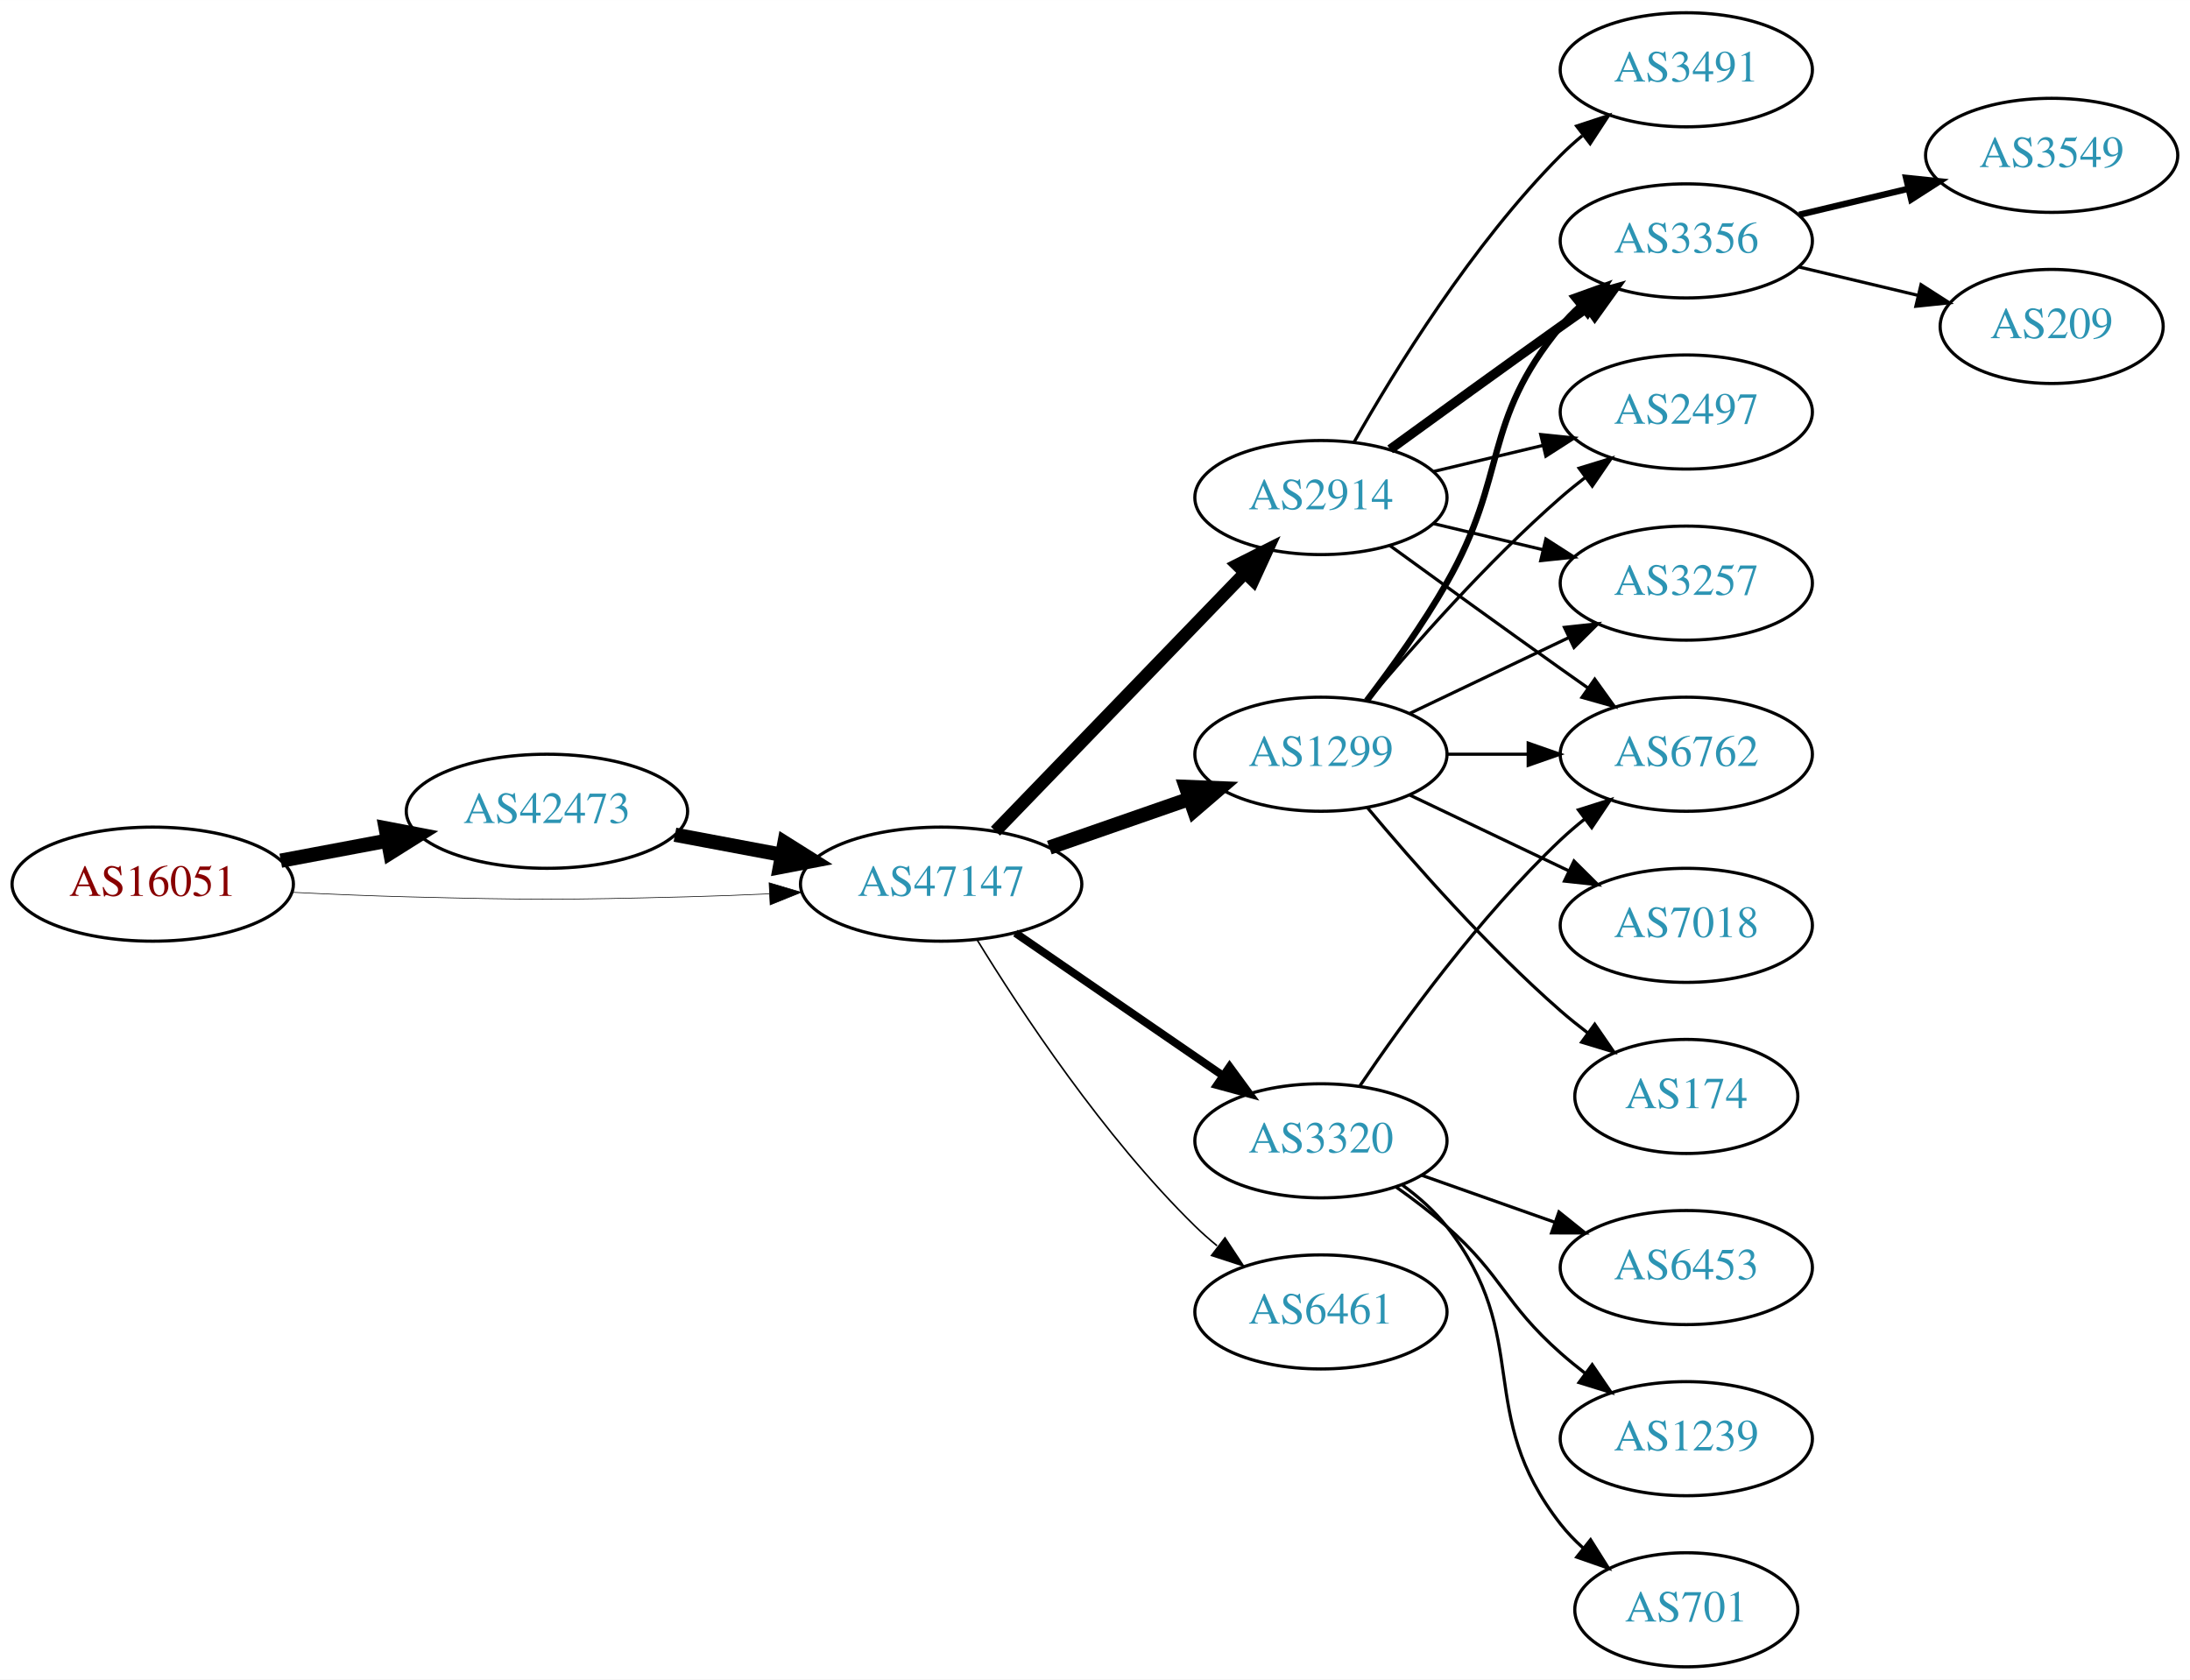
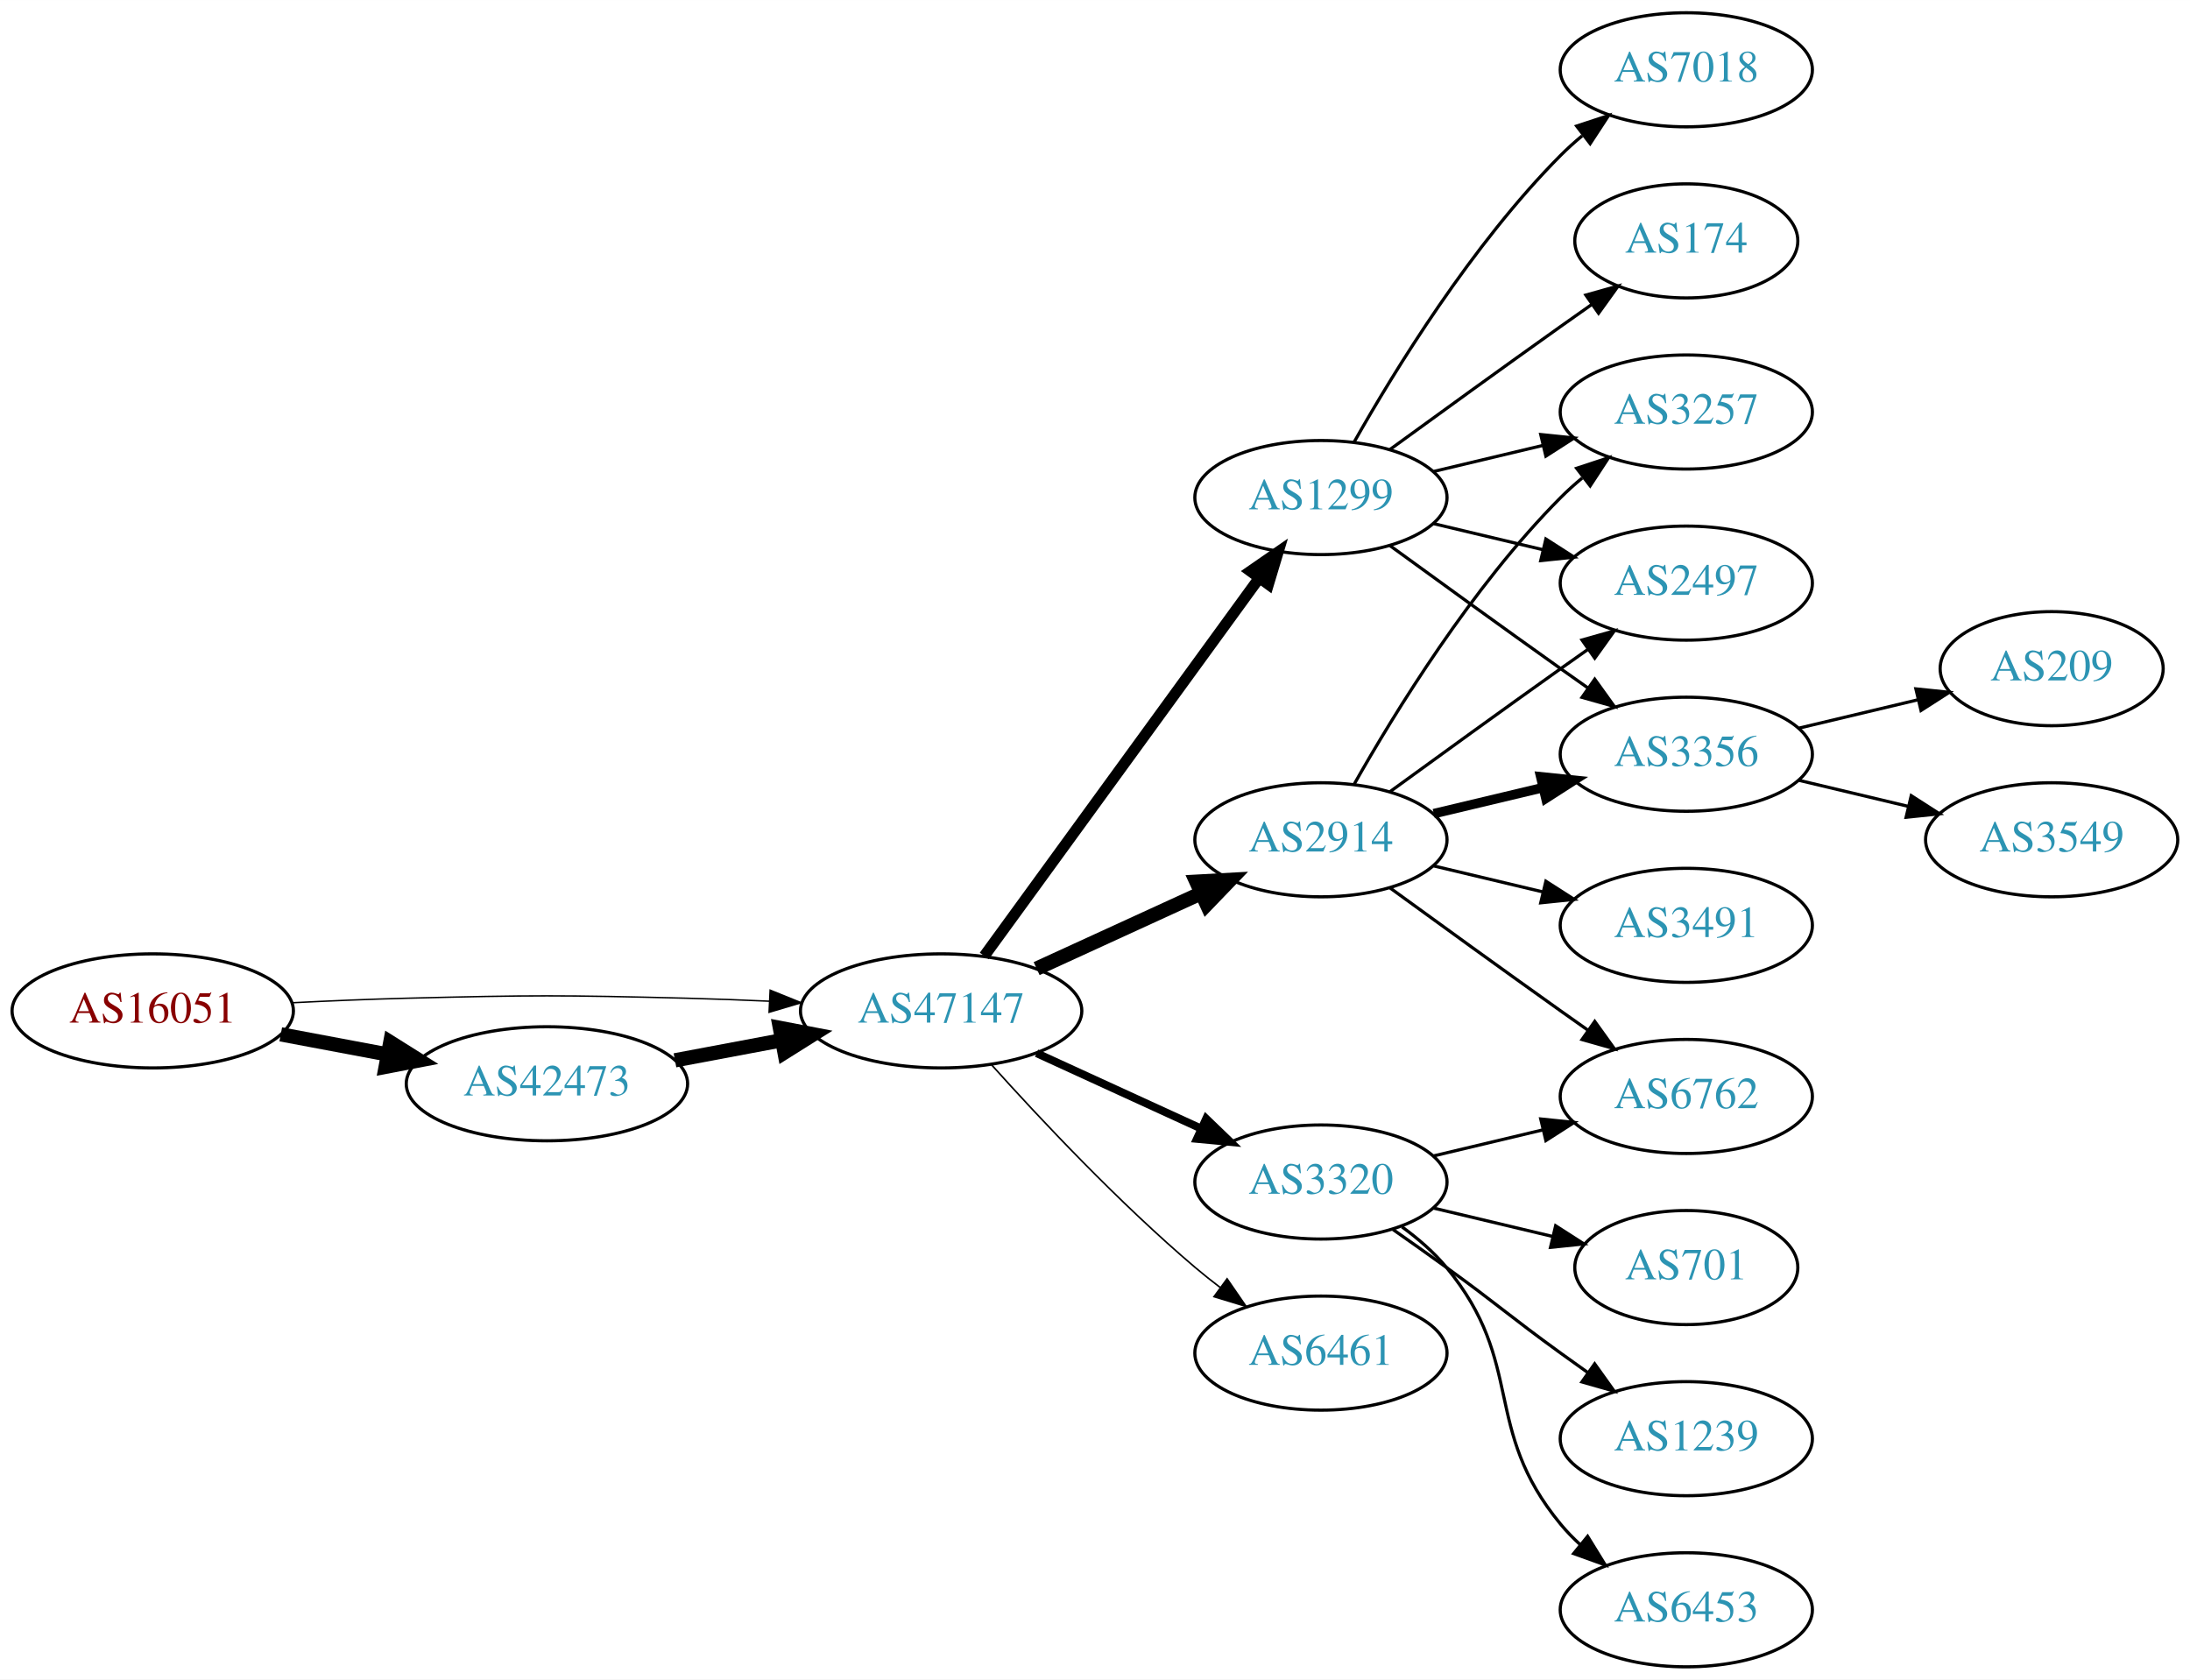
<svg xmlns="http://www.w3.org/2000/svg" xmlns:xlink="http://www.w3.org/1999/xlink" width="691pt" height="530pt" viewBox="0.00 0.00 691.06 530.00">
  <g id="graph0" class="graph" transform="scale(1 1) rotate(0) translate(4 526)">
    <polygon fill="white" stroke="none" points="-4,4 -4,-526 687.055,-526 687.055,4 -4,4" />
    <g id="node1" class="node">
      <g id="a_node1">
        <a xlink:href="/asn/16051" xlink:title="AS16051 ~ Net Professionals GmbH [AT]">
-           <ellipse fill="#ffffff" stroke="black" cx="44.196" cy="-247" rx="44.393" ry="18" />
-           <text text-anchor="middle" x="44.196" y="-243.3" font-family="Times,serif" font-size="14.00" fill="#880000">AS16051</text>
+           <ellipse fill="#ffffff" stroke="black" cx="44.196" cy="-207" rx="44.393" ry="18" />
+           <text text-anchor="middle" x="44.196" y="-203.3" font-family="Times,serif" font-size="14.00" fill="#880000">AS16051</text>
        </a>
      </g>
    </g>
    <g id="node2" class="node">
      <g id="a_node2">
        <a xlink:href="/asn/42473" xlink:title="AS42473 ~ ANEXIA Internetdienstleistungs GmbH [AT]">
-           <ellipse fill="#ffffff" stroke="black" cx="168.588" cy="-270" rx="44.393" ry="18" />
-           <text text-anchor="middle" x="168.588" y="-266.3" font-family="Times,serif" font-size="14.00" fill="#2c94b3">AS42473</text>
+           <ellipse fill="#ffffff" stroke="black" cx="168.588" cy="-184" rx="44.393" ry="18" />
+           <text text-anchor="middle" x="168.588" y="-180.3" font-family="Times,serif" font-size="14.00" fill="#2c94b3">AS42473</text>
        </a>
      </g>
    </g>
    <g id="edge1" class="edge">
-       <path fill="none" stroke="black" stroke-width="4.5" d="M84.595,-254.404C95.296,-256.415 107.019,-258.618 118.196,-260.718" />
-       <polygon fill="black" stroke="black" stroke-width="4.5" points="117.707,-264.633 128.263,-262.61 119.162,-256.893 117.707,-264.633" />
+       <path fill="none" stroke="black" stroke-width="4.5" d="M84.595,-199.596C95.296,-197.585 107.019,-195.382 118.196,-193.282" />
+       <polygon fill="black" stroke="black" stroke-width="4.5" points="119.162,-197.107 128.263,-191.39 117.707,-189.367 119.162,-197.107" />
    </g>
    <g id="node3" class="node">
      <g id="a_node3">
        <a xlink:href="/asn/47147" xlink:title="AS47147 ~ ANEXIA Internetdienstleistungs GmbH [AT]">
-           <ellipse fill="#ffffff" stroke="black" cx="292.98" cy="-247" rx="44.393" ry="18" />
-           <text text-anchor="middle" x="292.98" y="-243.3" font-family="Times,serif" font-size="14.00" fill="#2c94b3">AS47147</text>
+           <ellipse fill="#ffffff" stroke="black" cx="292.98" cy="-207" rx="44.393" ry="18" />
+           <text text-anchor="middle" x="292.98" y="-203.3" font-family="Times,serif" font-size="14.00" fill="#2c94b3">AS47147</text>
        </a>
      </g>
    </g>
    <g id="edge2" class="edge">
-       <path fill="none" stroke="black" stroke-width="0.205" d="M88.339,-244.425C100.033,-243.835 112.694,-243.295 124.392,-243 163.665,-242.009 173.511,-242.009 212.784,-243 221.192,-243.212 230.098,-243.551 238.784,-243.944" />
-       <polygon fill="black" stroke="black" stroke-width="0.205" points="238.682,-247.443 248.838,-244.425 239.017,-240.451 238.682,-247.443" />
+       <path fill="none" stroke="black" stroke-width="0.45" d="M88.339,-209.575C100.033,-210.165 112.694,-210.705 124.392,-211 163.665,-211.991 173.511,-211.991 212.784,-211 221.192,-210.788 230.098,-210.449 238.784,-210.056" />
+       <polygon fill="black" stroke="black" stroke-width="0.45" points="239.017,-213.549 248.838,-209.575 238.682,-206.557 239.017,-213.549" />
    </g>
    <g id="edge3" class="edge">
-       <path fill="none" stroke="black" stroke-width="4.5" d="M208.988,-262.596C219.688,-260.585 231.411,-258.382 242.589,-256.282" />
-       <polygon fill="black" stroke="black" stroke-width="4.5" points="243.554,-260.107 252.655,-254.39 242.1,-252.367 243.554,-260.107" />
+       <path fill="none" stroke="black" stroke-width="4.5" d="M208.988,-191.404C219.688,-193.415 231.411,-195.618 242.589,-197.718" />
+       <polygon fill="black" stroke="black" stroke-width="4.5" points="242.1,-201.633 252.655,-199.61 243.554,-193.893 242.1,-201.633" />
    </g>
    <g id="node4" class="node">
      <g id="a_node4">
        <a xlink:href="/asn/2914" xlink:title="AS2914 ~ NTT America, Inc. [US]">
-           <ellipse fill="#ffffff" stroke="black" cx="412.823" cy="-369" rx="39.794" ry="18" />
-           <text text-anchor="middle" x="412.823" y="-365.3" font-family="Times,serif" font-size="14.00" fill="#2c94b3">AS2914</text>
+           <ellipse fill="#ffffff" stroke="black" cx="412.823" cy="-261" rx="39.794" ry="18" />
+           <text text-anchor="middle" x="412.823" y="-257.3" font-family="Times,serif" font-size="14.00" fill="#2c94b3">AS2914</text>
        </a>
      </g>
    </g>
    <g id="edge4" class="edge">
-       <path fill="none" stroke="black" stroke-width="4" d="M310.119,-263.708C330.482,-284.789 365.636,-321.183 388.81,-345.175" />
-       <polygon fill="black" stroke="black" stroke-width="4" points="386.415,-347.733 395.879,-352.494 391.449,-342.87 386.415,-347.733" />
+       <path fill="none" stroke="black" stroke-width="4.5" d="M323.11,-220.348C338.721,-227.502 358.119,-236.391 374.791,-244.03" />
+       <polygon fill="black" stroke="black" stroke-width="4.5" points="373.512,-247.775 384.243,-248.362 376.792,-240.616 373.512,-247.775" />
    </g>
    <g id="node5" class="node">
      <g id="a_node5">
-         <a xlink:href="/asn/1299" xlink:title="AS1299 ~ Telia Carrier [EU]">
-           <ellipse fill="#ffffff" stroke="black" cx="412.823" cy="-288" rx="39.794" ry="18" />
-           <text text-anchor="middle" x="412.823" y="-284.3" font-family="Times,serif" font-size="14.00" fill="#2c94b3">AS1299</text>
+         <a xlink:href="/asn/3320" xlink:title="AS3320 ~ DTAG [DE]">
+           <ellipse fill="#ffffff" stroke="black" cx="412.823" cy="-153" rx="39.794" ry="18" />
+           <text text-anchor="middle" x="412.823" y="-149.3" font-family="Times,serif" font-size="14.00" fill="#2c94b3">AS3320</text>
        </a>
      </g>
    </g>
    <g id="edge5" class="edge">
-       <path fill="none" stroke="black" stroke-width="4.5" d="M327.12,-258.53C340.837,-263.302 356.877,-268.883 371.286,-273.896" />
-       <polygon fill="black" stroke="black" stroke-width="4.5" points="370.214,-277.692 380.953,-277.26 372.802,-270.255 370.214,-277.692" />
+       <path fill="none" stroke="black" stroke-width="2.5" d="M323.11,-193.652C338.721,-186.498 358.119,-177.609 374.791,-169.97" />
+       <polygon fill="black" stroke="black" stroke-width="2.5" points="376.61,-172.986 384.243,-165.638 373.694,-166.622 376.61,-172.986" />
    </g>
    <g id="node6" class="node">
      <g id="a_node6">
-         <a xlink:href="/asn/3320" xlink:title="AS3320 ~ DTAG [DE]">
-           <ellipse fill="#ffffff" stroke="black" cx="412.823" cy="-166" rx="39.794" ry="18" />
-           <text text-anchor="middle" x="412.823" y="-162.3" font-family="Times,serif" font-size="14.00" fill="#2c94b3">AS3320</text>
+         <a xlink:href="/asn/1299" xlink:title="AS1299 ~ Telia Carrier [EU]">
+           <ellipse fill="#ffffff" stroke="black" cx="412.823" cy="-369" rx="39.794" ry="18" />
+           <text text-anchor="middle" x="412.823" y="-365.3" font-family="Times,serif" font-size="14.00" fill="#2c94b3">AS1299</text>
        </a>
      </g>
    </g>
    <g id="edge6" class="edge">
-       <path fill="none" stroke="black" stroke-width="2.5" d="M316.423,-231.574C335.004,-218.802 361.565,-200.545 381.945,-186.537" />
-       <polygon fill="black" stroke="black" stroke-width="2.5" points="384.001,-189.371 390.259,-180.822 380.036,-183.602 384.001,-189.371" />
+       <path fill="none" stroke="black" stroke-width="3.5" d="M306.592,-224.337C327.412,-252.96 369.075,-310.233 393.264,-343.486" />
+       <polygon fill="black" stroke="black" stroke-width="3.5" points="390.589,-345.76 399.302,-351.788 396.25,-341.642 390.589,-345.76" />
    </g>
    <g id="node7" class="node">
      <g id="a_node7">
-         <a xlink:href="/asn/6461" xlink:title="AS6461 ~ ZAYO-6461 [US]">
-           <ellipse fill="#ffffff" stroke="black" cx="412.823" cy="-112" rx="39.794" ry="18" />
-           <text text-anchor="middle" x="412.823" y="-108.3" font-family="Times,serif" font-size="14.00" fill="#2c94b3">AS6461</text>
+         <a xlink:href="/asn/6461" xlink:title="AS6461 ~ Zayo Bandwidth [US]">
+           <ellipse fill="#ffffff" stroke="black" cx="412.823" cy="-99" rx="39.794" ry="18" />
+           <text text-anchor="middle" x="412.823" y="-95.3" font-family="Times,serif" font-size="14.00" fill="#2c94b3">AS6461</text>
        </a>
      </g>
    </g>
    <g id="edge7" class="edge">
-       <path fill="none" stroke="black" stroke-width="0.5" d="M304.246,-229.56C318.055,-207.009 344.243,-167.278 373.176,-139 375.317,-136.908 377.634,-134.863 380.034,-132.894" />
-       <polygon fill="black" stroke="black" stroke-width="0.5" points="382.544,-135.382 388.375,-126.536 378.301,-129.815 382.544,-135.382" />
+       <path fill="none" stroke="black" stroke-width="0.5" d="M308.913,-189.956C324.239,-172.903 349.175,-146.35 373.176,-126 375.674,-123.883 378.334,-121.768 381.045,-119.707" />
+       <polygon fill="black" stroke="black" stroke-width="0.5" points="383.212,-122.459 389.222,-113.734 379.082,-116.806 383.212,-122.459" />
    </g>
    <g id="node8" class="node">
      <g id="a_node8">
-         <a xlink:href="/asn/3491" xlink:title="AS3491 ~ PCCW Global, Inc. [US]">
-           <ellipse fill="#ffffff" stroke="black" cx="528.116" cy="-504" rx="39.794" ry="18" />
-           <text text-anchor="middle" x="528.116" y="-500.3" font-family="Times,serif" font-size="14.00" fill="#2c94b3">AS3491</text>
+         <a xlink:href="/asn/3257" xlink:title="AS3257 ~ GTT [DE]">
+           <ellipse fill="#ffffff" stroke="black" cx="528.116" cy="-396" rx="39.794" ry="18" />
+           <text text-anchor="middle" x="528.116" y="-392.3" font-family="Times,serif" font-size="14.00" fill="#2c94b3">AS3257</text>
        </a>
      </g>
    </g>
    <g id="edge8" class="edge">
-       <path fill="none" stroke="black" d="M423.283,-386.49C436.065,-409.096 460.497,-448.886 488.469,-477 490.58,-479.121 492.876,-481.188 495.262,-483.171" />
-       <polygon fill="black" stroke="black" points="493.514,-486.242 503.577,-489.556 497.777,-480.69 493.514,-486.242" />
+       <path fill="none" stroke="black" d="M423.283,-278.49C436.065,-301.096 460.497,-340.886 488.469,-369 490.58,-371.121 492.876,-373.188 495.262,-375.171" />
+       <polygon fill="black" stroke="black" points="493.514,-378.242 503.577,-381.556 497.777,-372.69 493.514,-378.242" />
    </g>
    <g id="node9" class="node">
      <g id="a_node9">
-         <a xlink:href="/asn/3356" xlink:title="AS3356 ~ Level 3 Parent, LLC [US]">
-           <ellipse fill="#ffffff" stroke="black" cx="528.116" cy="-450" rx="39.794" ry="18" />
-           <text text-anchor="middle" x="528.116" y="-446.3" font-family="Times,serif" font-size="14.00" fill="#2c94b3">AS3356</text>
+         <a xlink:href="/asn/2497" xlink:title="AS2497 ~ Internet Initiative Japan Inc. [JP]">
+           <ellipse fill="#ffffff" stroke="black" cx="528.116" cy="-342" rx="39.794" ry="18" />
+           <text text-anchor="middle" x="528.116" y="-338.3" font-family="Times,serif" font-size="14.00" fill="#2c94b3">AS2497</text>
        </a>
      </g>
    </g>
    <g id="edge9" class="edge">
-       <path fill="none" stroke="black" stroke-width="3" d="M434.671,-384.222C449.605,-395.091 470.219,-410.025 488.469,-423 491.29,-425.005 494.233,-427.085 497.181,-429.159" />
-       <polygon fill="black" stroke="black" stroke-width="3" points="495.208,-432.05 505.406,-434.926 499.227,-426.319 495.208,-432.05" />
+       <path fill="none" stroke="black" d="M434.671,-276.222C449.605,-287.091 470.219,-302.025 488.469,-315 491.29,-317.005 494.233,-319.085 497.181,-321.159" />
+       <polygon fill="black" stroke="black" points="495.208,-324.05 505.406,-326.926 499.227,-318.319 495.208,-324.05" />
    </g>
    <g id="node10" class="node">
      <g id="a_node10">
-         <a xlink:href="/asn/6762" xlink:title="AS6762 ~ TELECOM ITALIA SPARKLE S.p.A. [IT]">
+         <a xlink:href="/asn/3356" xlink:title="AS3356 ~ Level 3 Parent, LLC [US]">
          <ellipse fill="#ffffff" stroke="black" cx="528.116" cy="-288" rx="39.794" ry="18" />
-           <text text-anchor="middle" x="528.116" y="-284.3" font-family="Times,serif" font-size="14.00" fill="#2c94b3">AS6762</text>
+           <text text-anchor="middle" x="528.116" y="-284.3" font-family="Times,serif" font-size="14.00" fill="#2c94b3">AS3356</text>
        </a>
      </g>
    </g>
    <g id="edge10" class="edge">
-       <path fill="none" stroke="black" d="M434.671,-353.778C449.605,-342.909 470.219,-327.975 488.469,-315 491.29,-312.995 494.233,-310.915 497.181,-308.841" />
-       <polygon fill="black" stroke="black" points="499.227,-311.681 505.406,-303.074 495.208,-305.95 499.227,-311.681" />
+       <path fill="none" stroke="black" stroke-width="3" d="M448.43,-269.248C459.301,-271.838 471.456,-274.735 482.898,-277.462" />
+       <polygon fill="black" stroke="black" stroke-width="3" points="482.182,-280.889 492.721,-279.803 483.804,-274.08 482.182,-280.889" />
    </g>
    <g id="node11" class="node">
      <g id="a_node11">
-         <a xlink:href="/asn/2497" xlink:title="AS2497 ~ Internet Initiative Japan Inc. [JP]">
-           <ellipse fill="#ffffff" stroke="black" cx="528.116" cy="-396" rx="39.794" ry="18" />
-           <text text-anchor="middle" x="528.116" y="-392.3" font-family="Times,serif" font-size="14.00" fill="#2c94b3">AS2497</text>
+         <a xlink:href="/asn/6762" xlink:title="AS6762 ~ TELECOM ITALIA SPARKLE S.p.A. [IT]">
+           <ellipse fill="#ffffff" stroke="black" cx="528.116" cy="-180" rx="39.794" ry="18" />
+           <text text-anchor="middle" x="528.116" y="-176.3" font-family="Times,serif" font-size="14.00" fill="#2c94b3">AS6762</text>
        </a>
      </g>
    </g>
    <g id="edge11" class="edge">
-       <path fill="none" stroke="black" d="M448.43,-377.248C459.301,-379.838 471.456,-382.735 482.898,-385.462" />
-       <polygon fill="black" stroke="black" points="482.182,-388.889 492.721,-387.803 483.804,-382.08 482.182,-388.889" />
+       <path fill="none" stroke="black" d="M434.671,-245.778C449.605,-234.909 470.219,-219.975 488.469,-207 491.29,-204.995 494.233,-202.915 497.181,-200.841" />
+       <polygon fill="black" stroke="black" points="499.227,-203.681 505.406,-195.074 495.208,-197.95 499.227,-203.681" />
    </g>
    <g id="node12" class="node">
      <g id="a_node12">
-         <a xlink:href="/asn/3257" xlink:title="AS3257 ~ GTT [DE]">
-           <ellipse fill="#ffffff" stroke="black" cx="528.116" cy="-342" rx="39.794" ry="18" />
-           <text text-anchor="middle" x="528.116" y="-338.3" font-family="Times,serif" font-size="14.00" fill="#2c94b3">AS3257</text>
+         <a xlink:href="/asn/3491" xlink:title="AS3491 ~ PCCW Global, Inc. [US]">
+           <ellipse fill="#ffffff" stroke="black" cx="528.116" cy="-234" rx="39.794" ry="18" />
+           <text text-anchor="middle" x="528.116" y="-230.3" font-family="Times,serif" font-size="14.00" fill="#2c94b3">AS3491</text>
        </a>
      </g>
    </g>
    <g id="edge12" class="edge">
-       <path fill="none" stroke="black" d="M448.43,-360.752C459.301,-358.162 471.456,-355.265 482.898,-352.538" />
-       <polygon fill="black" stroke="black" points="483.804,-355.92 492.721,-350.197 482.182,-349.111 483.804,-355.92" />
-     </g>
-     <g id="edge13" class="edge">
-       <path fill="none" stroke="black" stroke-width="2" d="M427.284,-304.913C435.177,-315.27 445.027,-328.992 452.469,-342 472.034,-376.194 463.405,-392.606 488.469,-423 490.325,-425.25 492.412,-427.396 494.631,-429.424" />
-       <polygon fill="black" stroke="black" stroke-width="2" points="492.566,-432.256 502.535,-435.844 496.979,-426.823 492.566,-432.256" />
+       <path fill="none" stroke="black" d="M448.43,-252.752C459.301,-250.162 471.456,-247.265 482.898,-244.538" />
+       <polygon fill="black" stroke="black" points="483.804,-247.92 492.721,-242.197 482.182,-241.111 483.804,-247.92" />
    </g>
    <g id="edge16" class="edge">
-       <path fill="none" stroke="black" d="M452.495,-288C460.698,-288 469.462,-288 477.994,-288" />
-       <polygon fill="black" stroke="black" points="478.233,-291.5 488.233,-288 478.233,-284.5 478.233,-291.5" />
-     </g>
-     <g id="edge17" class="edge">
-       <path fill="none" stroke="black" d="M427.453,-304.817C441.736,-321.929 465.282,-348.745 488.469,-369 490.935,-371.154 493.574,-373.294 496.271,-375.372" />
-       <polygon fill="black" stroke="black" points="494.296,-378.264 504.425,-381.37 498.444,-372.625 494.296,-378.264" />
-     </g>
-     <g id="edge14" class="edge">
-       <path fill="none" stroke="black" d="M440.959,-300.934C455.953,-308.081 474.774,-317.052 490.998,-324.785" />
-       <polygon fill="black" stroke="black" points="489.668,-328.028 500.201,-329.171 492.68,-321.709 489.668,-328.028" />
+       <path fill="none" stroke="black" d="M448.43,-161.248C459.301,-163.838 471.456,-166.735 482.898,-169.462" />
+       <polygon fill="black" stroke="black" points="482.182,-172.889 492.721,-171.803 483.804,-166.08 482.182,-172.889" />
    </g>
    <g id="node13" class="node">
      <g id="a_node13">
-         <a xlink:href="/asn/174" xlink:title="AS174 ~ Cogent Communications [US]">
-           <ellipse fill="#ffffff" stroke="black" cx="528.116" cy="-180" rx="35.194" ry="18" />
-           <text text-anchor="middle" x="528.116" y="-176.3" font-family="Times,serif" font-size="14.00" fill="#2c94b3">AS174</text>
-         </a>
-       </g>
-     </g>
-     <g id="edge15" class="edge">
-       <path fill="none" stroke="black" d="M427.453,-271.183C441.736,-254.071 465.282,-227.255 488.469,-207 491.139,-204.668 494.012,-202.352 496.942,-200.114" />
-       <polygon fill="black" stroke="black" points="499.22,-202.784 505.234,-194.061 495.093,-197.13 499.22,-202.784" />
+         <a xlink:href="/asn/701" xlink:title="AS701 ~ UUNET [US]">
+           <ellipse fill="#ffffff" stroke="black" cx="528.116" cy="-126" rx="35.194" ry="18" />
+           <text text-anchor="middle" x="528.116" y="-122.3" font-family="Times,serif" font-size="14.00" fill="#2c94b3">AS701</text>
+         </a>
+       </g>
+     </g>
+     <g id="edge13" class="edge">
+       <path fill="none" stroke="black" d="M448.43,-144.752C460.225,-141.942 473.529,-138.771 485.797,-135.847" />
+       <polygon fill="black" stroke="black" points="486.886,-139.186 495.802,-133.463 485.263,-132.376 486.886,-139.186" />
    </g>
    <g id="node14" class="node">
      <g id="a_node14">
-         <a xlink:href="/asn/7018" xlink:title="AS7018 ~ AT&amp;T Services, Inc. [US]">
-           <ellipse fill="#ffffff" stroke="black" cx="528.116" cy="-234" rx="39.794" ry="18" />
-           <text text-anchor="middle" x="528.116" y="-230.3" font-family="Times,serif" font-size="14.00" fill="#2c94b3">AS7018</text>
-         </a>
-       </g>
-     </g>
-     <g id="edge18" class="edge">
-       <path fill="none" stroke="black" d="M440.959,-275.066C455.953,-267.919 474.774,-258.948 490.998,-251.215" />
-       <polygon fill="black" stroke="black" points="492.68,-254.291 500.201,-246.829 489.668,-247.972 492.68,-254.291" />
-     </g>
-     <g id="edge21" class="edge">
-       <path fill="none" stroke="black" d="M425.143,-183.378C438.717,-203.444 462.862,-236.792 488.469,-261 490.849,-263.249 493.428,-265.454 496.086,-267.575" />
-       <polygon fill="black" stroke="black" points="494.079,-270.444 504.18,-273.64 498.277,-264.843 494.079,-270.444" />
-     </g>
-     <g id="node17" class="node">
-       <g id="a_node17">
-         <a xlink:href="/asn/6453" xlink:title="AS6453 ~ TATA COMMUNICATIONS (AMERICA) INC [US]">
-           <ellipse fill="#ffffff" stroke="black" cx="528.116" cy="-126" rx="39.794" ry="18" />
-           <text text-anchor="middle" x="528.116" y="-122.3" font-family="Times,serif" font-size="14.00" fill="#2c94b3">AS6453</text>
-         </a>
-       </g>
-     </g>
-     <g id="edge22" class="edge">
-       <path fill="none" stroke="black" d="M444.781,-155.07C457.644,-150.528 472.75,-145.195 486.487,-140.345" />
-       <polygon fill="black" stroke="black" points="487.931,-143.547 496.196,-136.917 485.601,-136.946 487.931,-143.547" />
-     </g>
-     <g id="node18" class="node">
-       <g id="a_node18">
        <a xlink:href="/asn/1239" xlink:title="AS1239 ~ Sprint [US]">
          <ellipse fill="#ffffff" stroke="black" cx="528.116" cy="-72" rx="39.794" ry="18" />
          <text text-anchor="middle" x="528.116" y="-68.3" font-family="Times,serif" font-size="14.00" fill="#2c94b3">AS1239</text>
        </a>
      </g>
    </g>
+     <g id="edge14" class="edge">
+       <path fill="none" stroke="black" d="M435.58,-137.991C441.114,-134.121 447.033,-129.936 452.469,-126 468.669,-114.271 472.27,-110.729 488.469,-99 491.272,-96.971 494.204,-94.875 497.145,-92.79" />
+       <polygon fill="black" stroke="black" points="499.196,-95.627 505.359,-87.009 495.167,-89.903 499.196,-95.627" />
+     </g>
+     <g id="node15" class="node">
+       <g id="a_node15">
+         <a xlink:href="/asn/6453" xlink:title="AS6453 ~ TATA COMMUNICATIONS (AMERICA) INC [US]">
+           <ellipse fill="#ffffff" stroke="black" cx="528.116" cy="-18" rx="39.794" ry="18" />
+           <text text-anchor="middle" x="528.116" y="-14.3" font-family="Times,serif" font-size="14.00" fill="#2c94b3">AS6453</text>
+         </a>
+       </g>
+     </g>
+     <g id="edge15" class="edge">
+       <path fill="none" stroke="black" d="M438.404,-138.844C443.498,-135.128 448.512,-130.799 452.469,-126 477.534,-95.606 463.405,-75.394 488.469,-45 490.325,-42.751 492.412,-40.604 494.631,-38.576" />
+       <polygon fill="black" stroke="black" points="496.979,-41.178 502.535,-32.156 492.566,-35.744 496.979,-41.178" />
+     </g>
+     <g id="edge19" class="edge">
+       <path fill="none" stroke="black" d="M448.43,-377.248C459.301,-379.838 471.456,-382.735 482.898,-385.462" />
+       <polygon fill="black" stroke="black" points="482.182,-388.889 492.721,-387.803 483.804,-382.08 482.182,-388.889" />
+     </g>
    <g id="edge23" class="edge">
-       <path fill="none" stroke="black" d="M436.55,-151.411C441.95,-147.6 447.564,-143.337 452.469,-139 470.389,-123.159 470.55,-114.841 488.469,-99 490.922,-96.832 493.552,-94.682 496.244,-92.597" />
-       <polygon fill="black" stroke="black" points="498.42,-95.342 504.389,-86.589 494.264,-89.709 498.42,-95.342" />
+       <path fill="none" stroke="black" d="M448.43,-360.752C459.301,-358.162 471.456,-355.265 482.898,-352.538" />
+       <polygon fill="black" stroke="black" points="483.804,-355.92 492.721,-350.197 482.182,-349.111 483.804,-355.92" />
+     </g>
+     <g id="edge20" class="edge">
+       <path fill="none" stroke="black" d="M434.671,-353.778C449.605,-342.909 470.219,-327.975 488.469,-315 491.29,-312.995 494.233,-310.915 497.181,-308.841" />
+       <polygon fill="black" stroke="black" points="499.227,-311.681 505.406,-303.074 495.208,-305.95 499.227,-311.681" />
+     </g>
+     <g id="node18" class="node">
+       <g id="a_node18">
+         <a xlink:href="/asn/7018" xlink:title="AS7018 ~ AT&amp;T Services, Inc. [US]">
+           <ellipse fill="#ffffff" stroke="black" cx="528.116" cy="-504" rx="39.794" ry="18" />
+           <text text-anchor="middle" x="528.116" y="-500.3" font-family="Times,serif" font-size="14.00" fill="#2c94b3">AS7018</text>
+         </a>
+       </g>
+     </g>
+     <g id="edge21" class="edge">
+       <path fill="none" stroke="black" d="M423.283,-386.49C436.065,-409.096 460.497,-448.886 488.469,-477 490.58,-479.121 492.876,-481.188 495.262,-483.171" />
+       <polygon fill="black" stroke="black" points="493.514,-486.242 503.577,-489.556 497.777,-480.69 493.514,-486.242" />
    </g>
    <g id="node19" class="node">
      <g id="a_node19">
-         <a xlink:href="/asn/701" xlink:title="AS701 ~ UUNET [US]">
-           <ellipse fill="#ffffff" stroke="black" cx="528.116" cy="-18" rx="35.194" ry="18" />
-           <text text-anchor="middle" x="528.116" y="-14.3" font-family="Times,serif" font-size="14.00" fill="#2c94b3">AS701</text>
-         </a>
-       </g>
-     </g>
-     <g id="edge24" class="edge">
-       <path fill="none" stroke="black" d="M438.593,-151.995C443.677,-148.272 448.639,-143.901 452.469,-139 480.017,-103.751 460.922,-80.249 488.469,-45 490.536,-42.356 492.932,-39.866 495.498,-37.549" />
-       <polygon fill="black" stroke="black" points="497.91,-40.103 503.552,-31.135 493.549,-34.627 497.91,-40.103" />
-     </g>
-     <g id="node15" class="node">
-       <g id="a_node15">
-         <a xlink:href="/asn/3549" xlink:title="AS3549 ~ Level 3 Parent, LLC [US]">
-           <ellipse fill="#ffffff" stroke="black" cx="643.409" cy="-477" rx="39.794" ry="18" />
-           <text text-anchor="middle" x="643.409" y="-473.3" font-family="Times,serif" font-size="14.00" fill="#2c94b3">AS3549</text>
-         </a>
-       </g>
-     </g>
-     <g id="edge19" class="edge">
-       <path fill="none" stroke="black" stroke-width="2" d="M563.723,-458.248C574.594,-460.838 586.749,-463.735 598.191,-466.462" />
-       <polygon fill="black" stroke="black" stroke-width="2" points="597.475,-469.889 608.014,-468.803 599.097,-463.08 597.475,-469.889" />
+         <a xlink:href="/asn/174" xlink:title="AS174 ~ Cogent Communications [US]">
+           <ellipse fill="#ffffff" stroke="black" cx="528.116" cy="-450" rx="35.194" ry="18" />
+           <text text-anchor="middle" x="528.116" y="-446.3" font-family="Times,serif" font-size="14.00" fill="#2c94b3">AS174</text>
+         </a>
+       </g>
+     </g>
+     <g id="edge22" class="edge">
+       <path fill="none" stroke="black" d="M434.671,-384.222C449.605,-395.091 470.219,-410.025 488.469,-423 491.68,-425.282 495.049,-427.661 498.403,-430.018" />
+       <polygon fill="black" stroke="black" points="496.415,-432.899 506.614,-435.77 500.432,-427.166 496.415,-432.899" />
    </g>
    <g id="node16" class="node">
      <g id="a_node16">
        <a xlink:href="/asn/209" xlink:title="AS209 ~ CenturyLink Communications, LLC [US]">
-           <ellipse fill="#ffffff" stroke="black" cx="643.409" cy="-423" rx="35.194" ry="18" />
-           <text text-anchor="middle" x="643.409" y="-419.3" font-family="Times,serif" font-size="14.00" fill="#2c94b3">AS209</text>
-         </a>
-       </g>
-     </g>
-     <g id="edge20" class="edge">
-       <path fill="none" stroke="black" d="M563.723,-441.752C575.518,-438.942 588.822,-435.771 601.09,-432.847" />
-       <polygon fill="black" stroke="black" points="602.179,-436.186 611.095,-430.463 600.556,-429.376 602.179,-436.186" />
+           <ellipse fill="#ffffff" stroke="black" cx="643.409" cy="-315" rx="35.194" ry="18" />
+           <text text-anchor="middle" x="643.409" y="-311.3" font-family="Times,serif" font-size="14.00" fill="#2c94b3">AS209</text>
+         </a>
+       </g>
+     </g>
+     <g id="edge17" class="edge">
+       <path fill="none" stroke="black" d="M563.723,-296.248C575.518,-299.058 588.822,-302.229 601.09,-305.153" />
+       <polygon fill="black" stroke="black" points="600.556,-308.624 611.095,-307.537 602.179,-301.814 600.556,-308.624" />
+     </g>
+     <g id="node17" class="node">
+       <g id="a_node17">
+         <a xlink:href="/asn/3549" xlink:title="AS3549 ~ Level 3 Parent, LLC [US]">
+           <ellipse fill="#ffffff" stroke="black" cx="643.409" cy="-261" rx="39.794" ry="18" />
+           <text text-anchor="middle" x="643.409" y="-257.3" font-family="Times,serif" font-size="14.00" fill="#2c94b3">AS3549</text>
+         </a>
+       </g>
+     </g>
+     <g id="edge18" class="edge">
+       <path fill="none" stroke="black" d="M563.723,-279.752C574.594,-277.162 586.749,-274.265 598.191,-271.538" />
+       <polygon fill="black" stroke="black" points="599.097,-274.92 608.014,-269.197 597.475,-268.111 599.097,-274.92" />
    </g>
  </g>
</svg>
